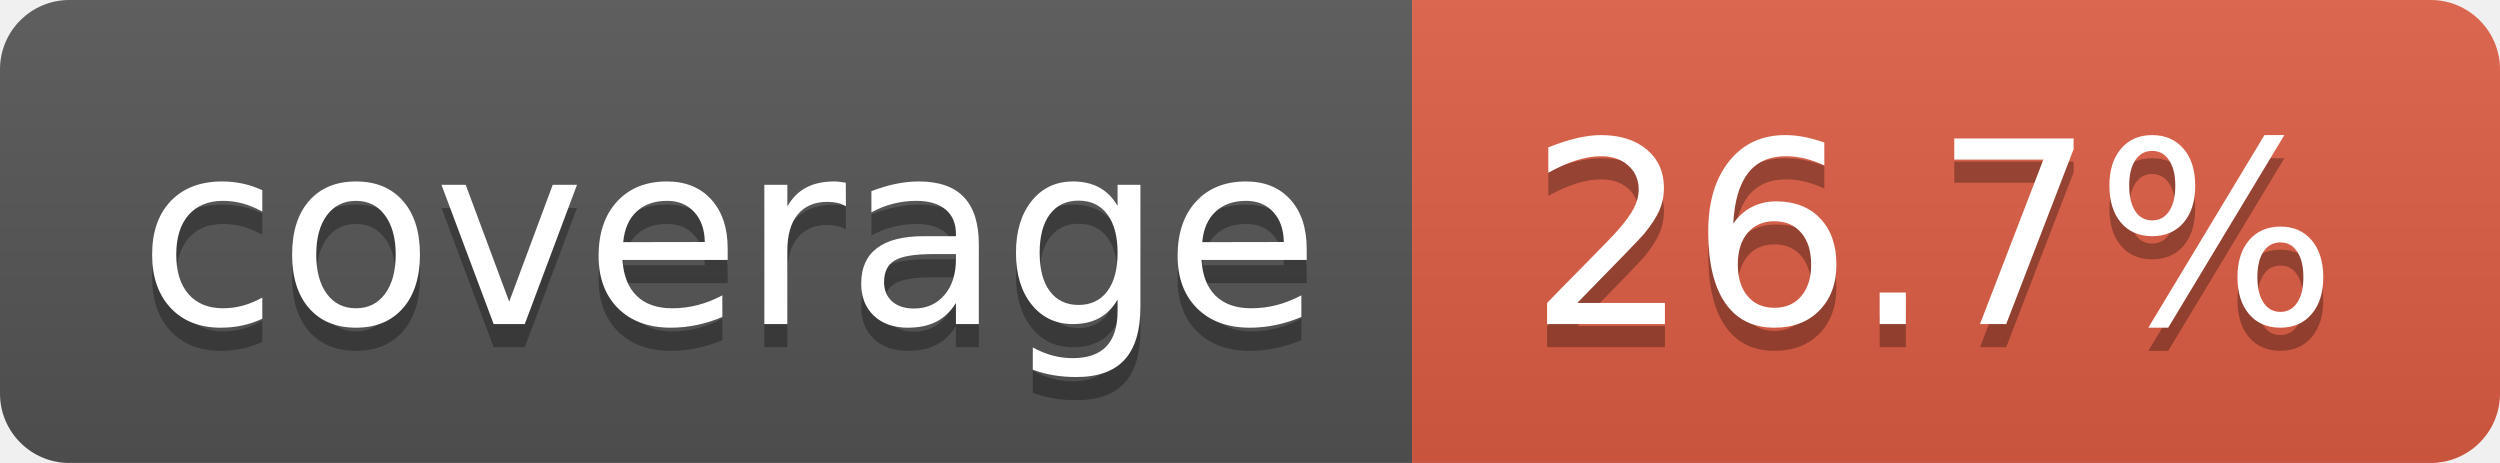
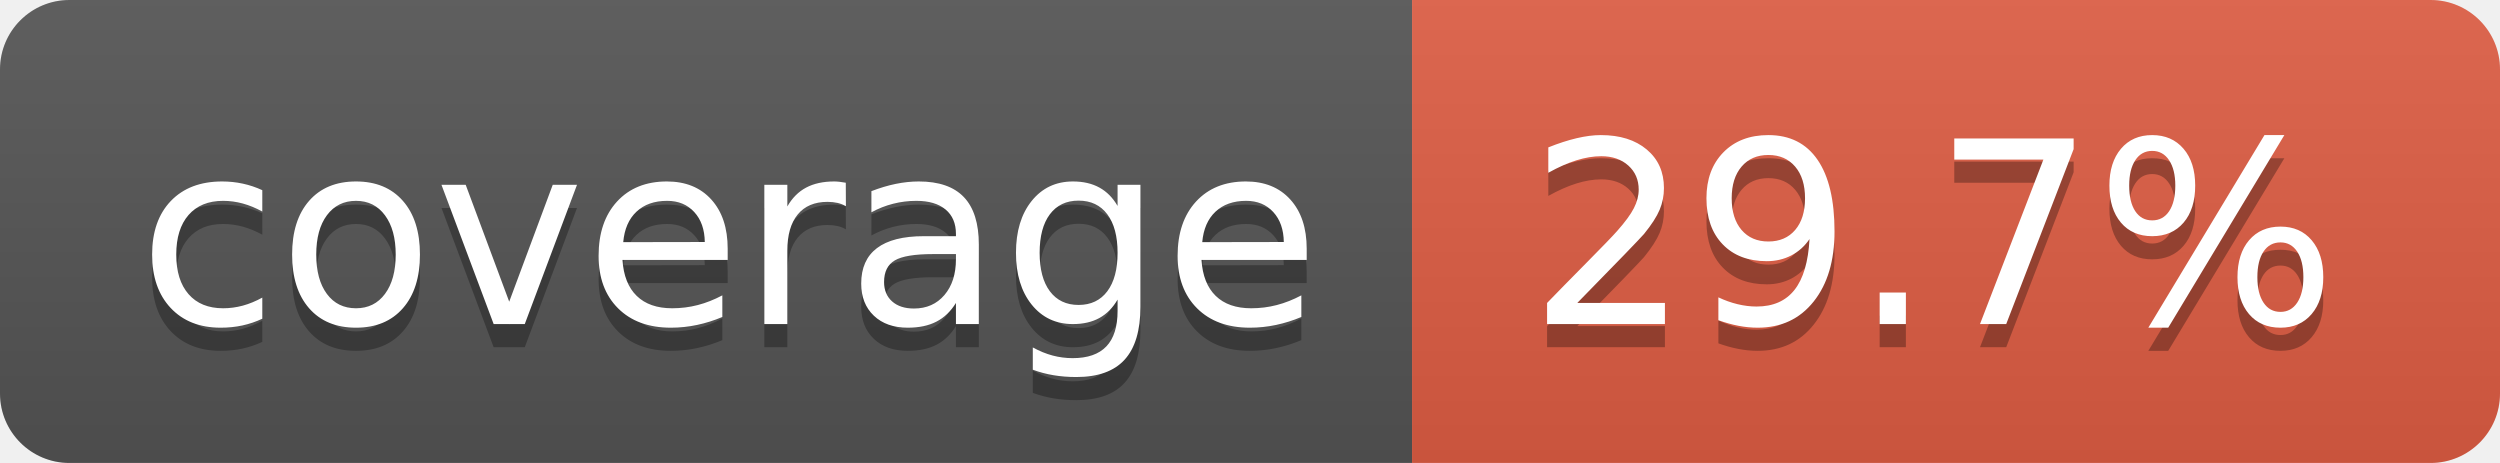
- <svg xmlns="http://www.w3.org/2000/svg" width="108" height="20" role="img" aria-label="coverage: 26.7%">
+ <svg xmlns="http://www.w3.org/2000/svg" width="108" height="20" role="img" aria-label="coverage: 29.7%">
  <linearGradient id="s" x2="0" y2="100%">
    <stop offset="0" stop-color="#bbb" stop-opacity=".1" />
    <stop offset="1" stop-opacity=".1" />
  </linearGradient>
  <clipPath id="r">
    <rect width="108" height="20" rx="3" fill="#fff" />
  </clipPath>
  <g clip-path="url(#r)">
    <rect width="61" height="20" fill="#555" />
    <rect x="61" width="47" height="20" fill="#e05d44" />
    <rect width="108" height="20" fill="url(#s)" />
  </g>
  <g fill="#fff" text-anchor="middle" font-family="Verdana,Geneva,DejaVu Sans,sans-serif" text-rendering="geometricPrecision" font-size="110">
    <text aria-hidden="true" x="315" y="150" fill="#010101" fill-opacity=".3" transform="scale(.1)" textLength="510">coverage</text>
    <text x="315" y="140" transform="scale(.1)" fill="#fff" textLength="510">coverage</text>
-     <text aria-hidden="true" x="835" y="150" fill="#010101" fill-opacity=".3" transform="scale(.1)" textLength="370">26.7%</text>
-     <text x="835" y="140" transform="scale(.1)" fill="#fff" textLength="370">26.7%</text>
+     <text aria-hidden="true" x="835" y="150" fill="#010101" fill-opacity=".3" transform="scale(.1)" textLength="370">29.7%</text>
+     <text x="835" y="140" transform="scale(.1)" fill="#fff" textLength="370">29.7%</text>
  </g>
</svg>
